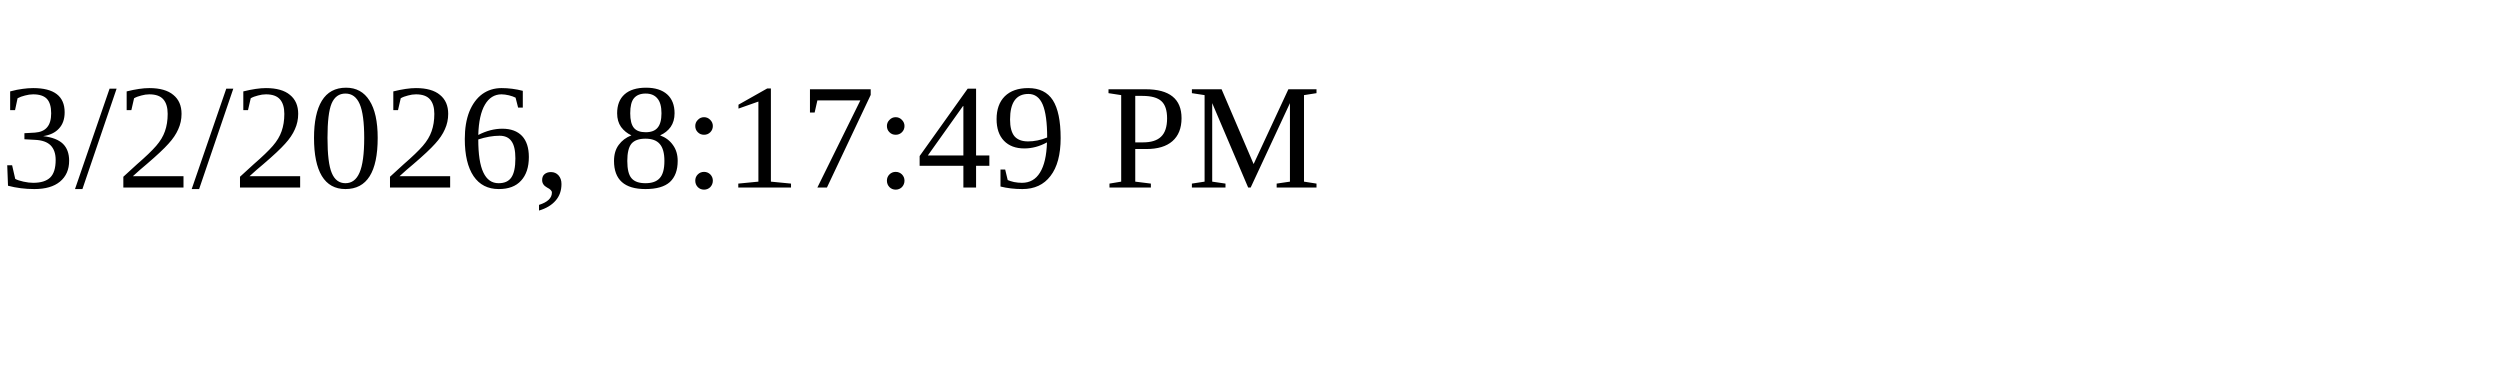
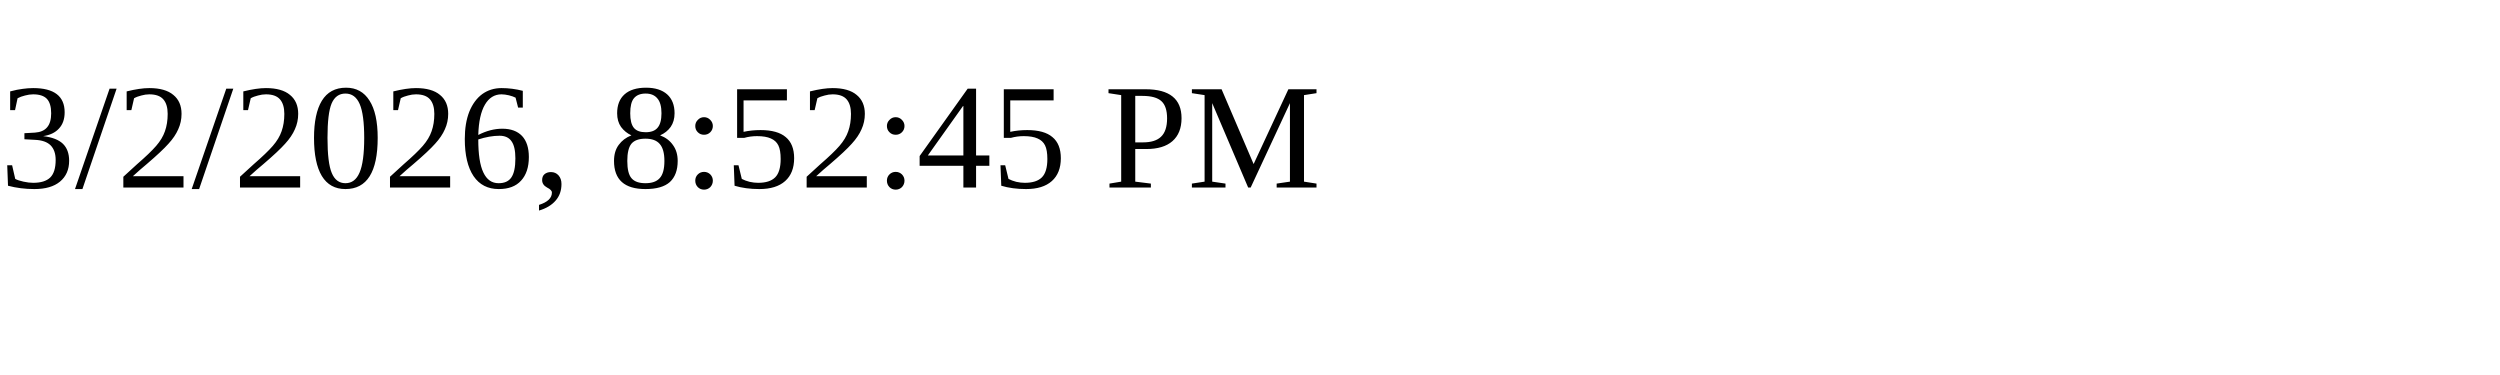
<svg xmlns="http://www.w3.org/2000/svg" height="30" width="200">
-   <text x="0" y="15">3/2/2026, 8:17:49 PM</text>
+   <text x="0" y="15">3/2/2026, 8:52:45 PM</text>
</svg>
